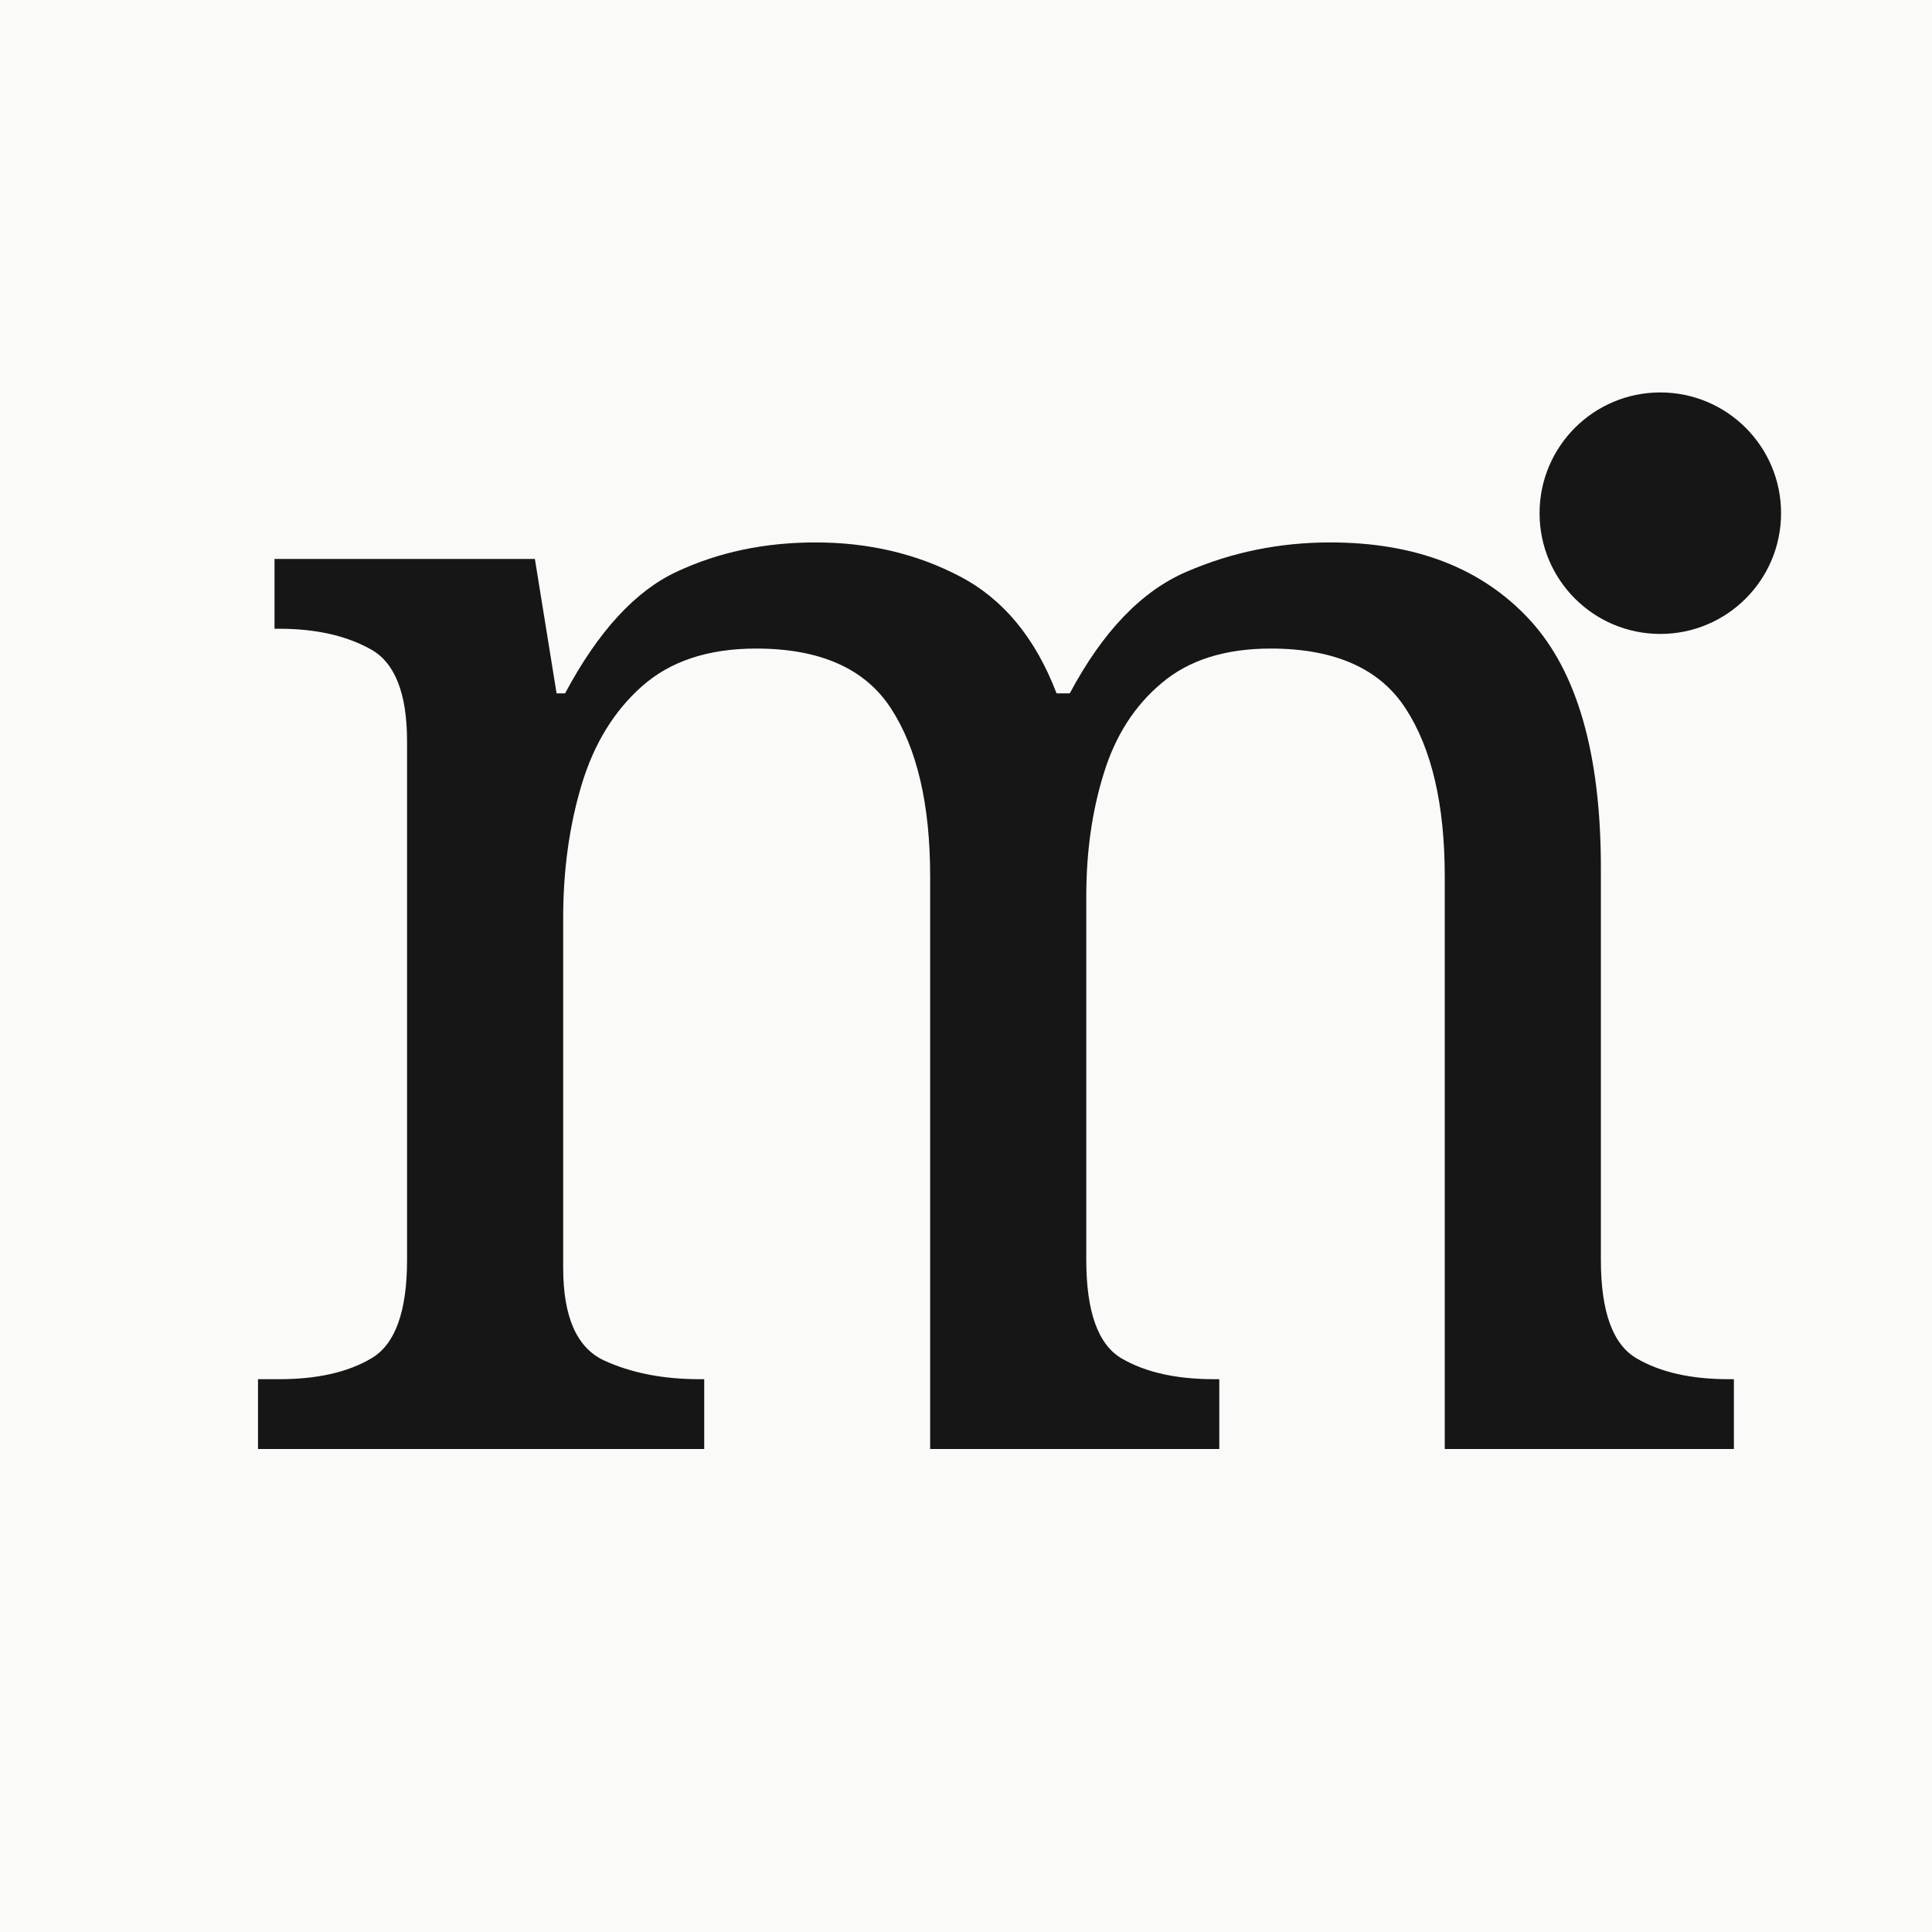
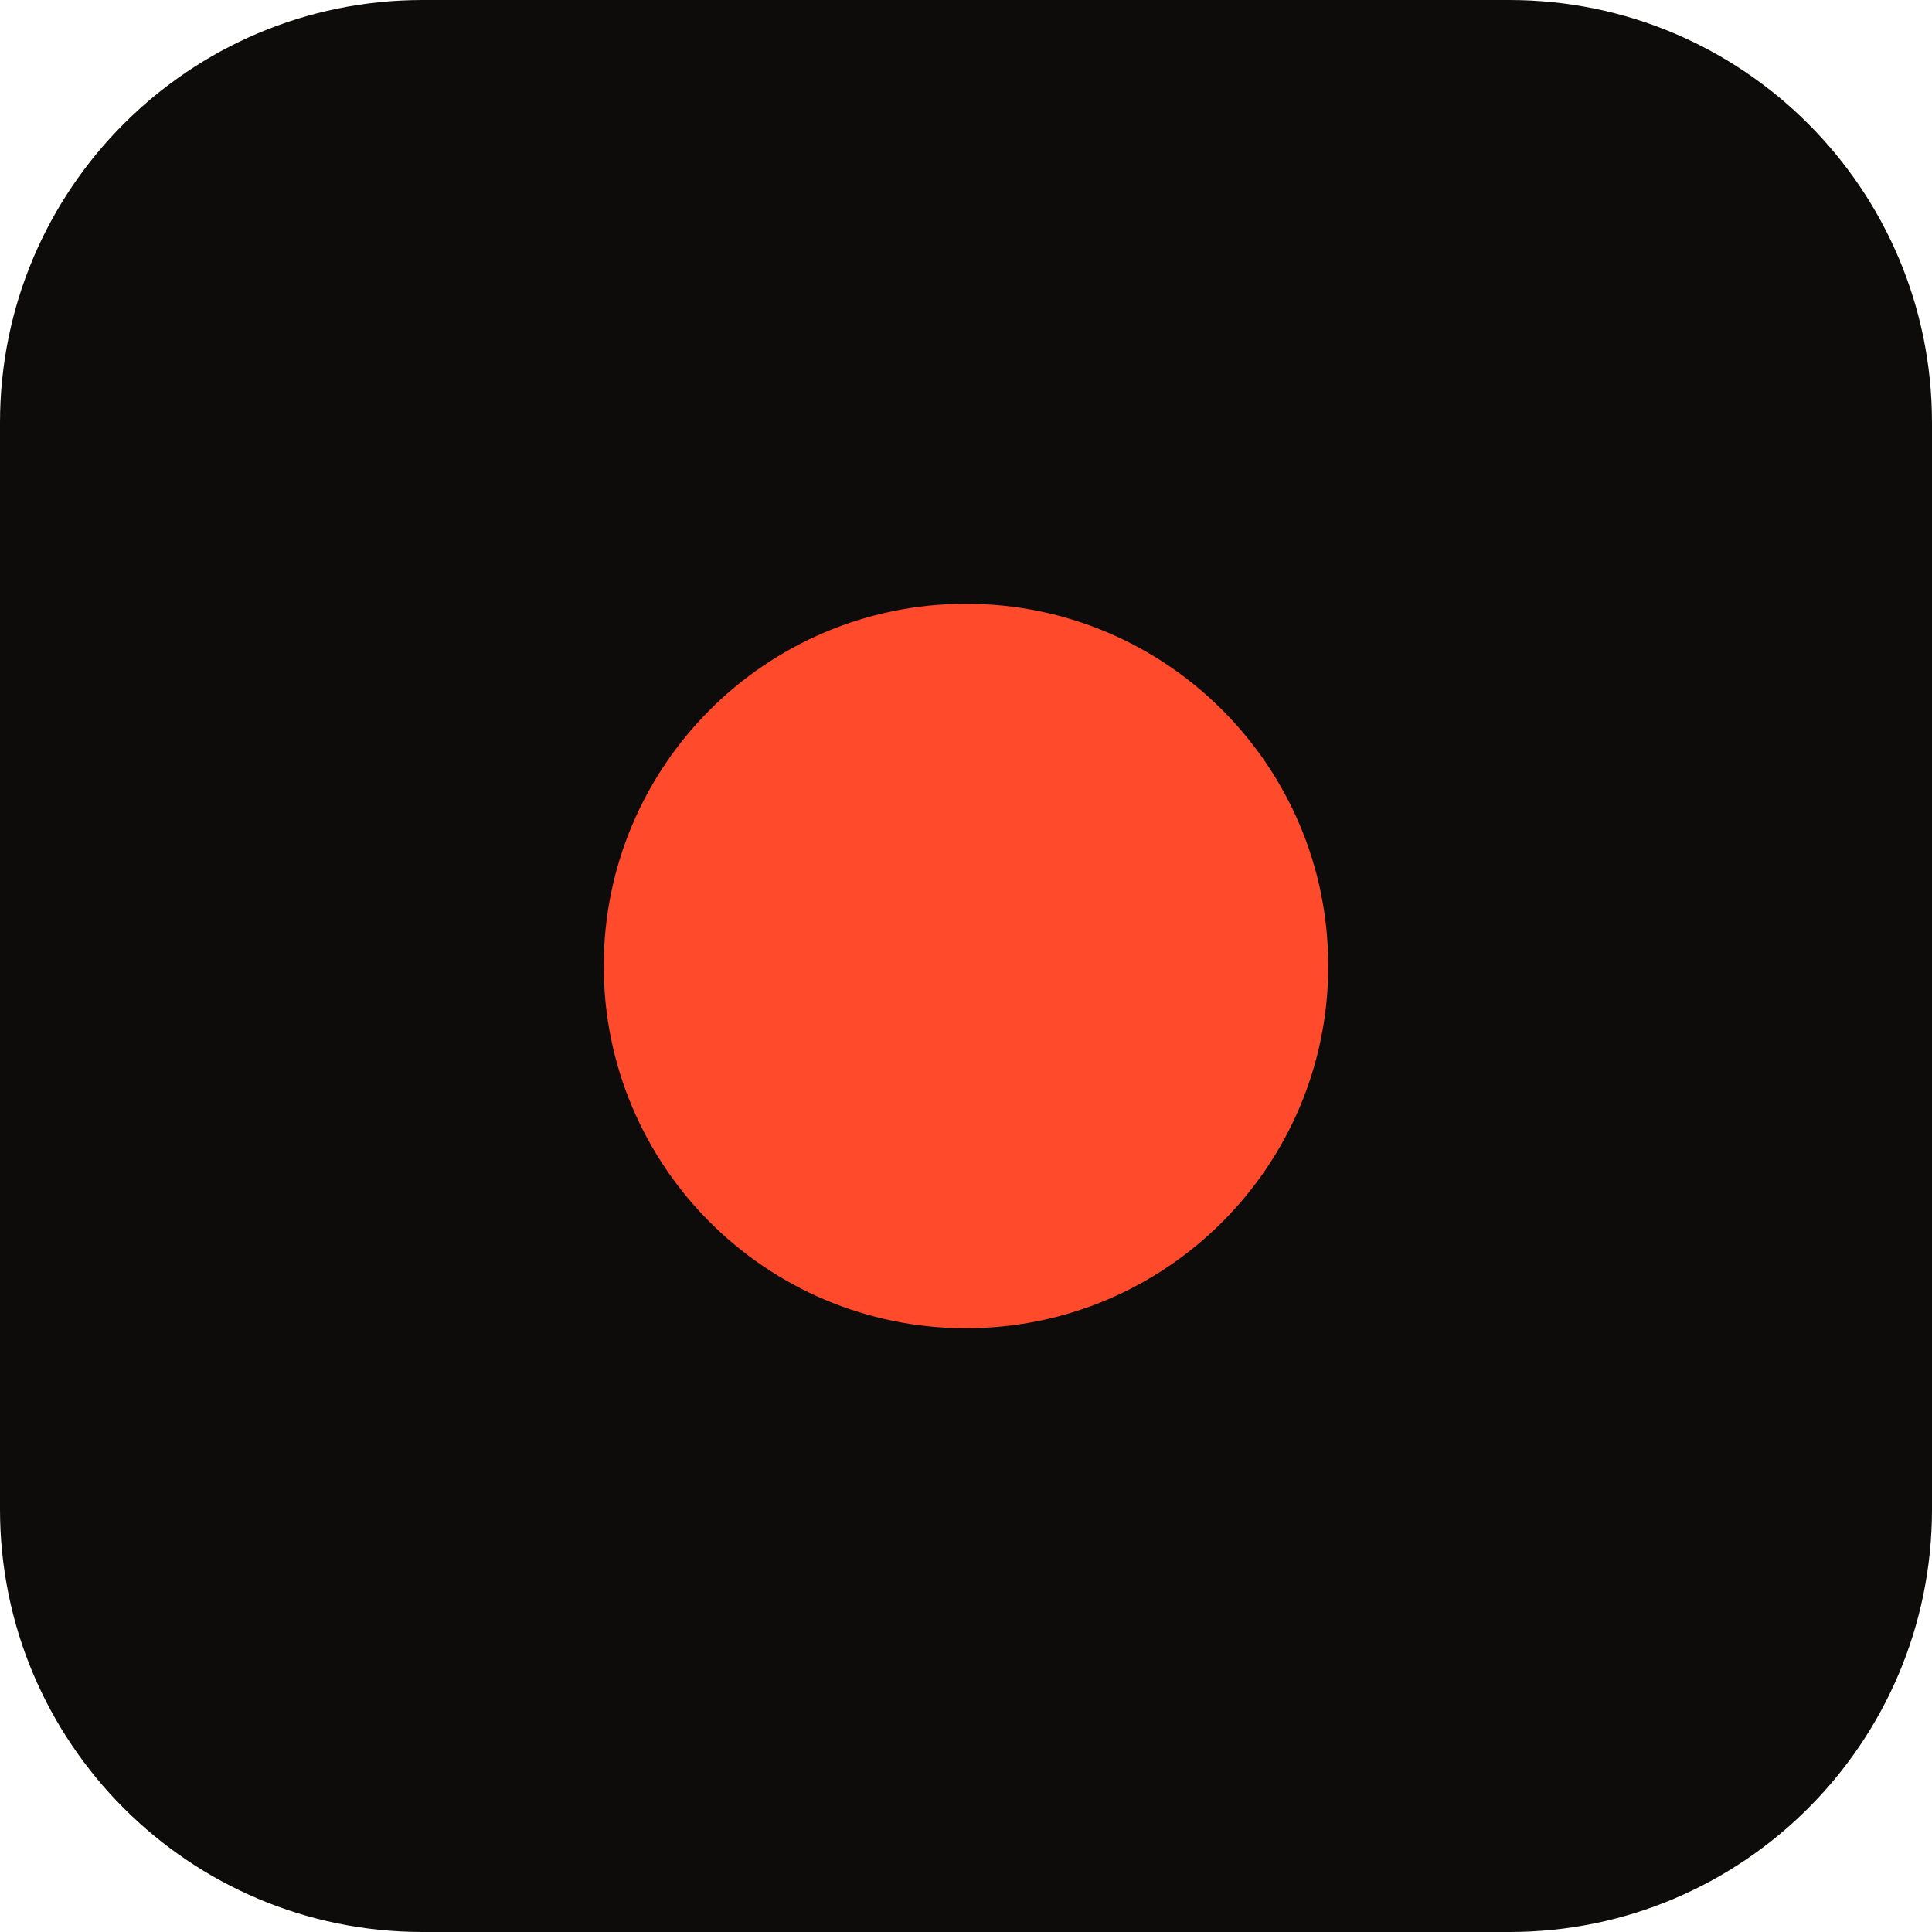
<svg xmlns="http://www.w3.org/2000/svg" viewBox="0 0 64 64">
-   <rect width="64" height="64" fill="#fafaf8" />
-   <text x="7" y="48" fill="#161616" font-family="Georgia,serif" font-size="55">m</text>
-   <circle cx="55" cy="17" r="4" fill="#161616" />
+   <rect width="64" height="64" rx="14" fill="#0d0c0b" />
+   <circle cx="32" cy="32" r="12" fill="#ff4b2b" />
</svg>
